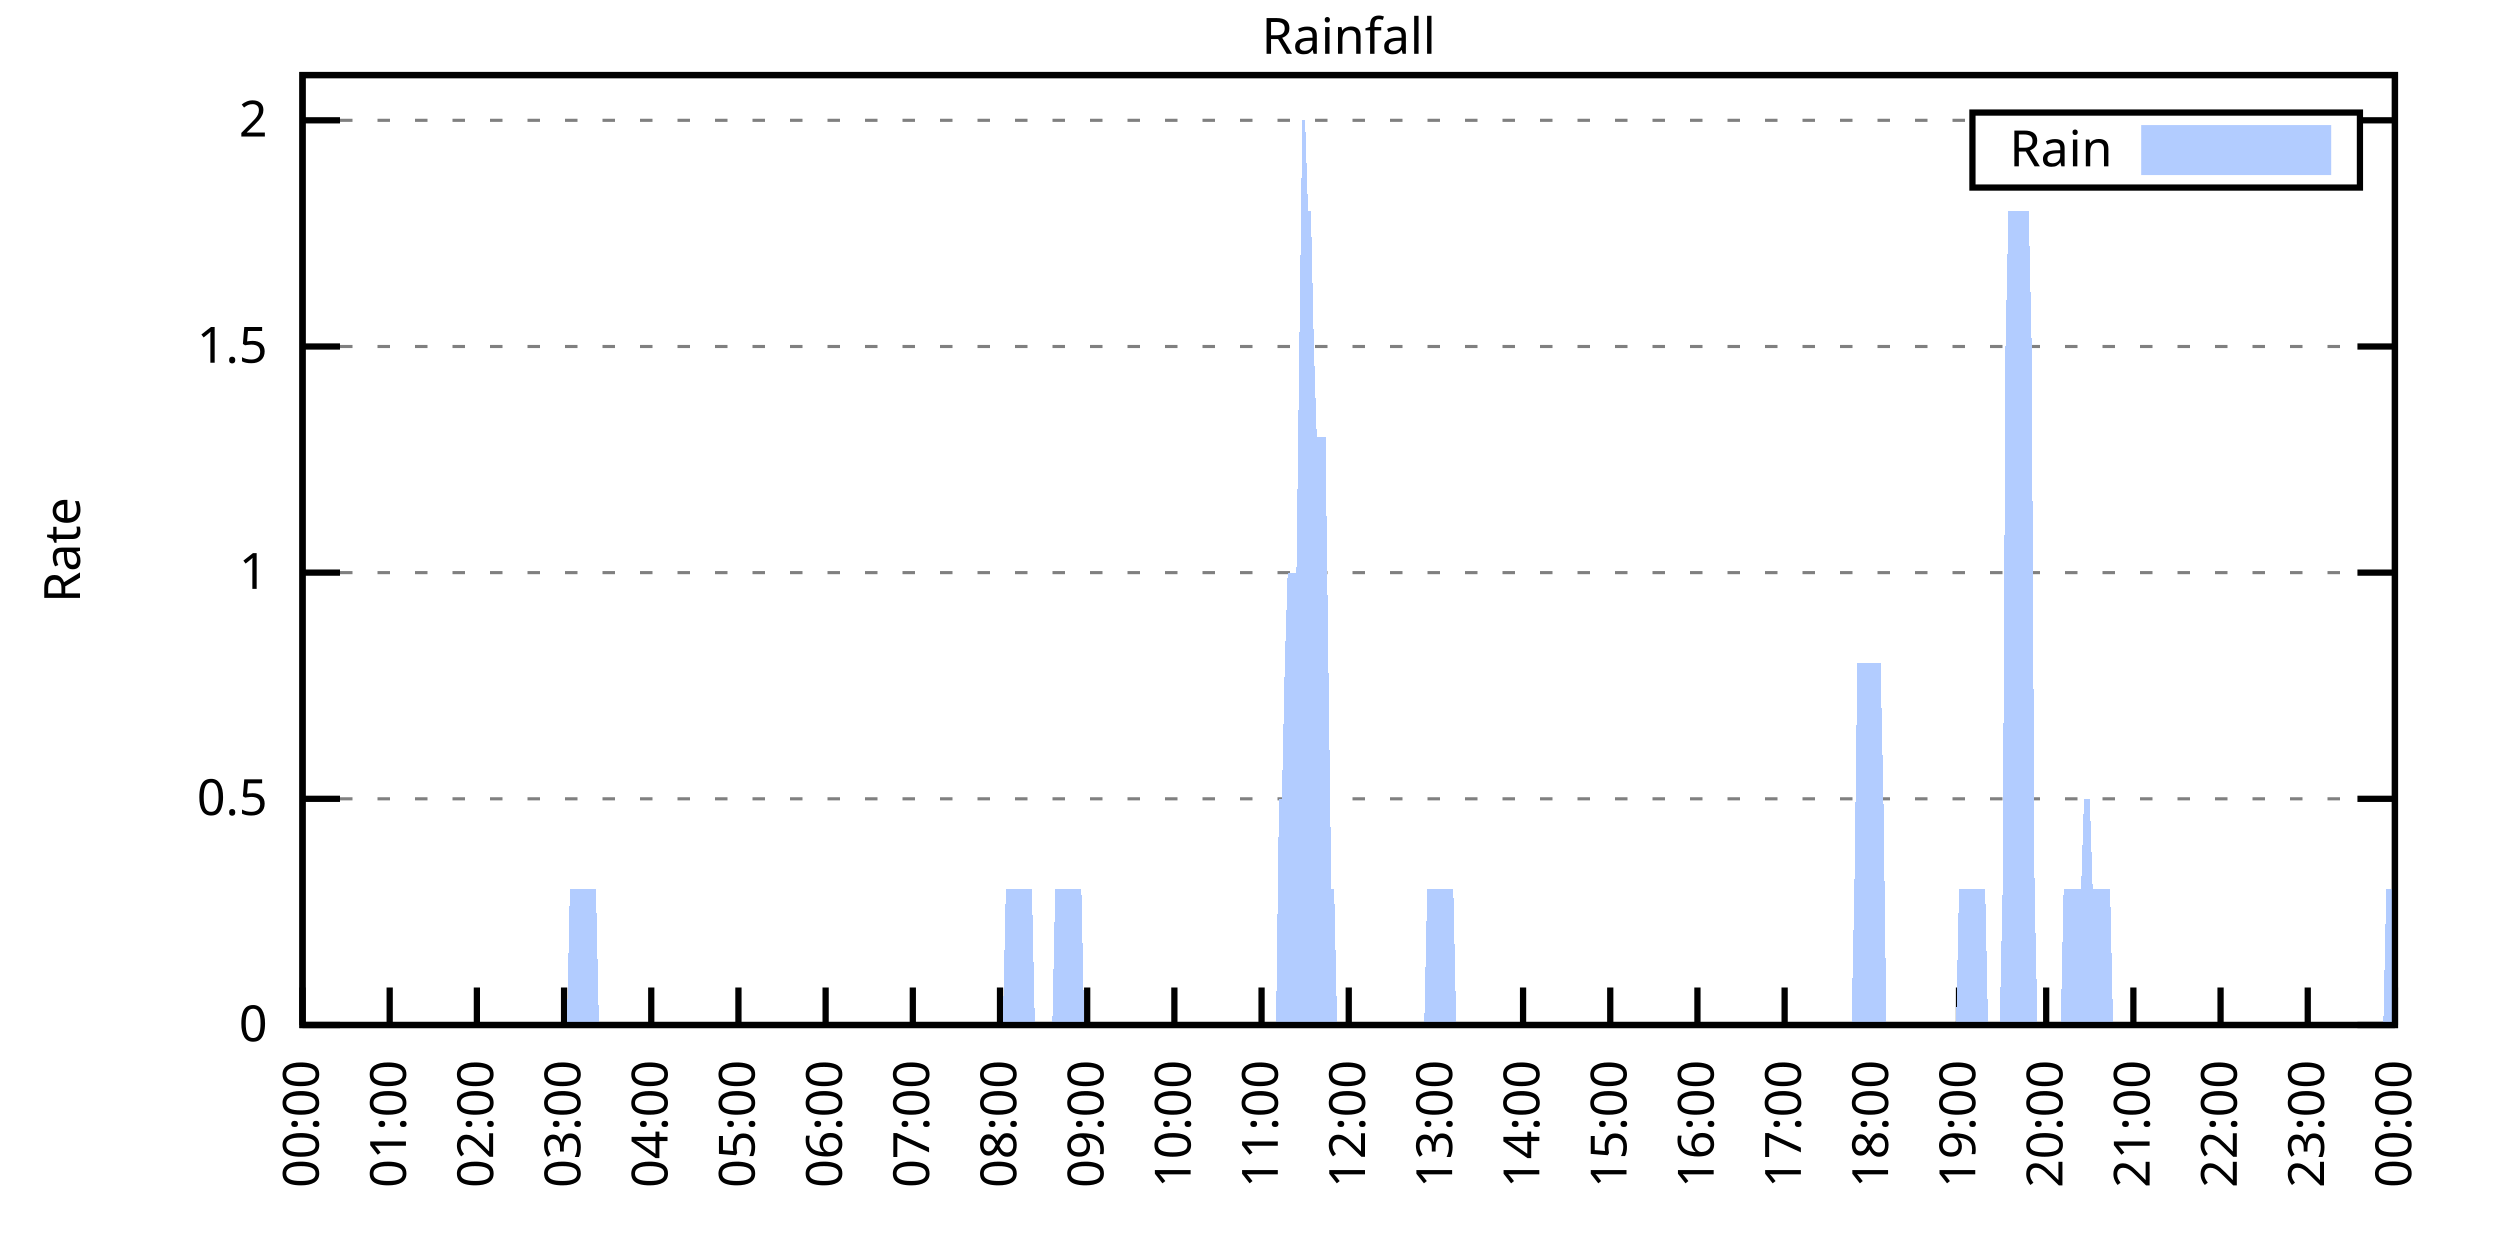
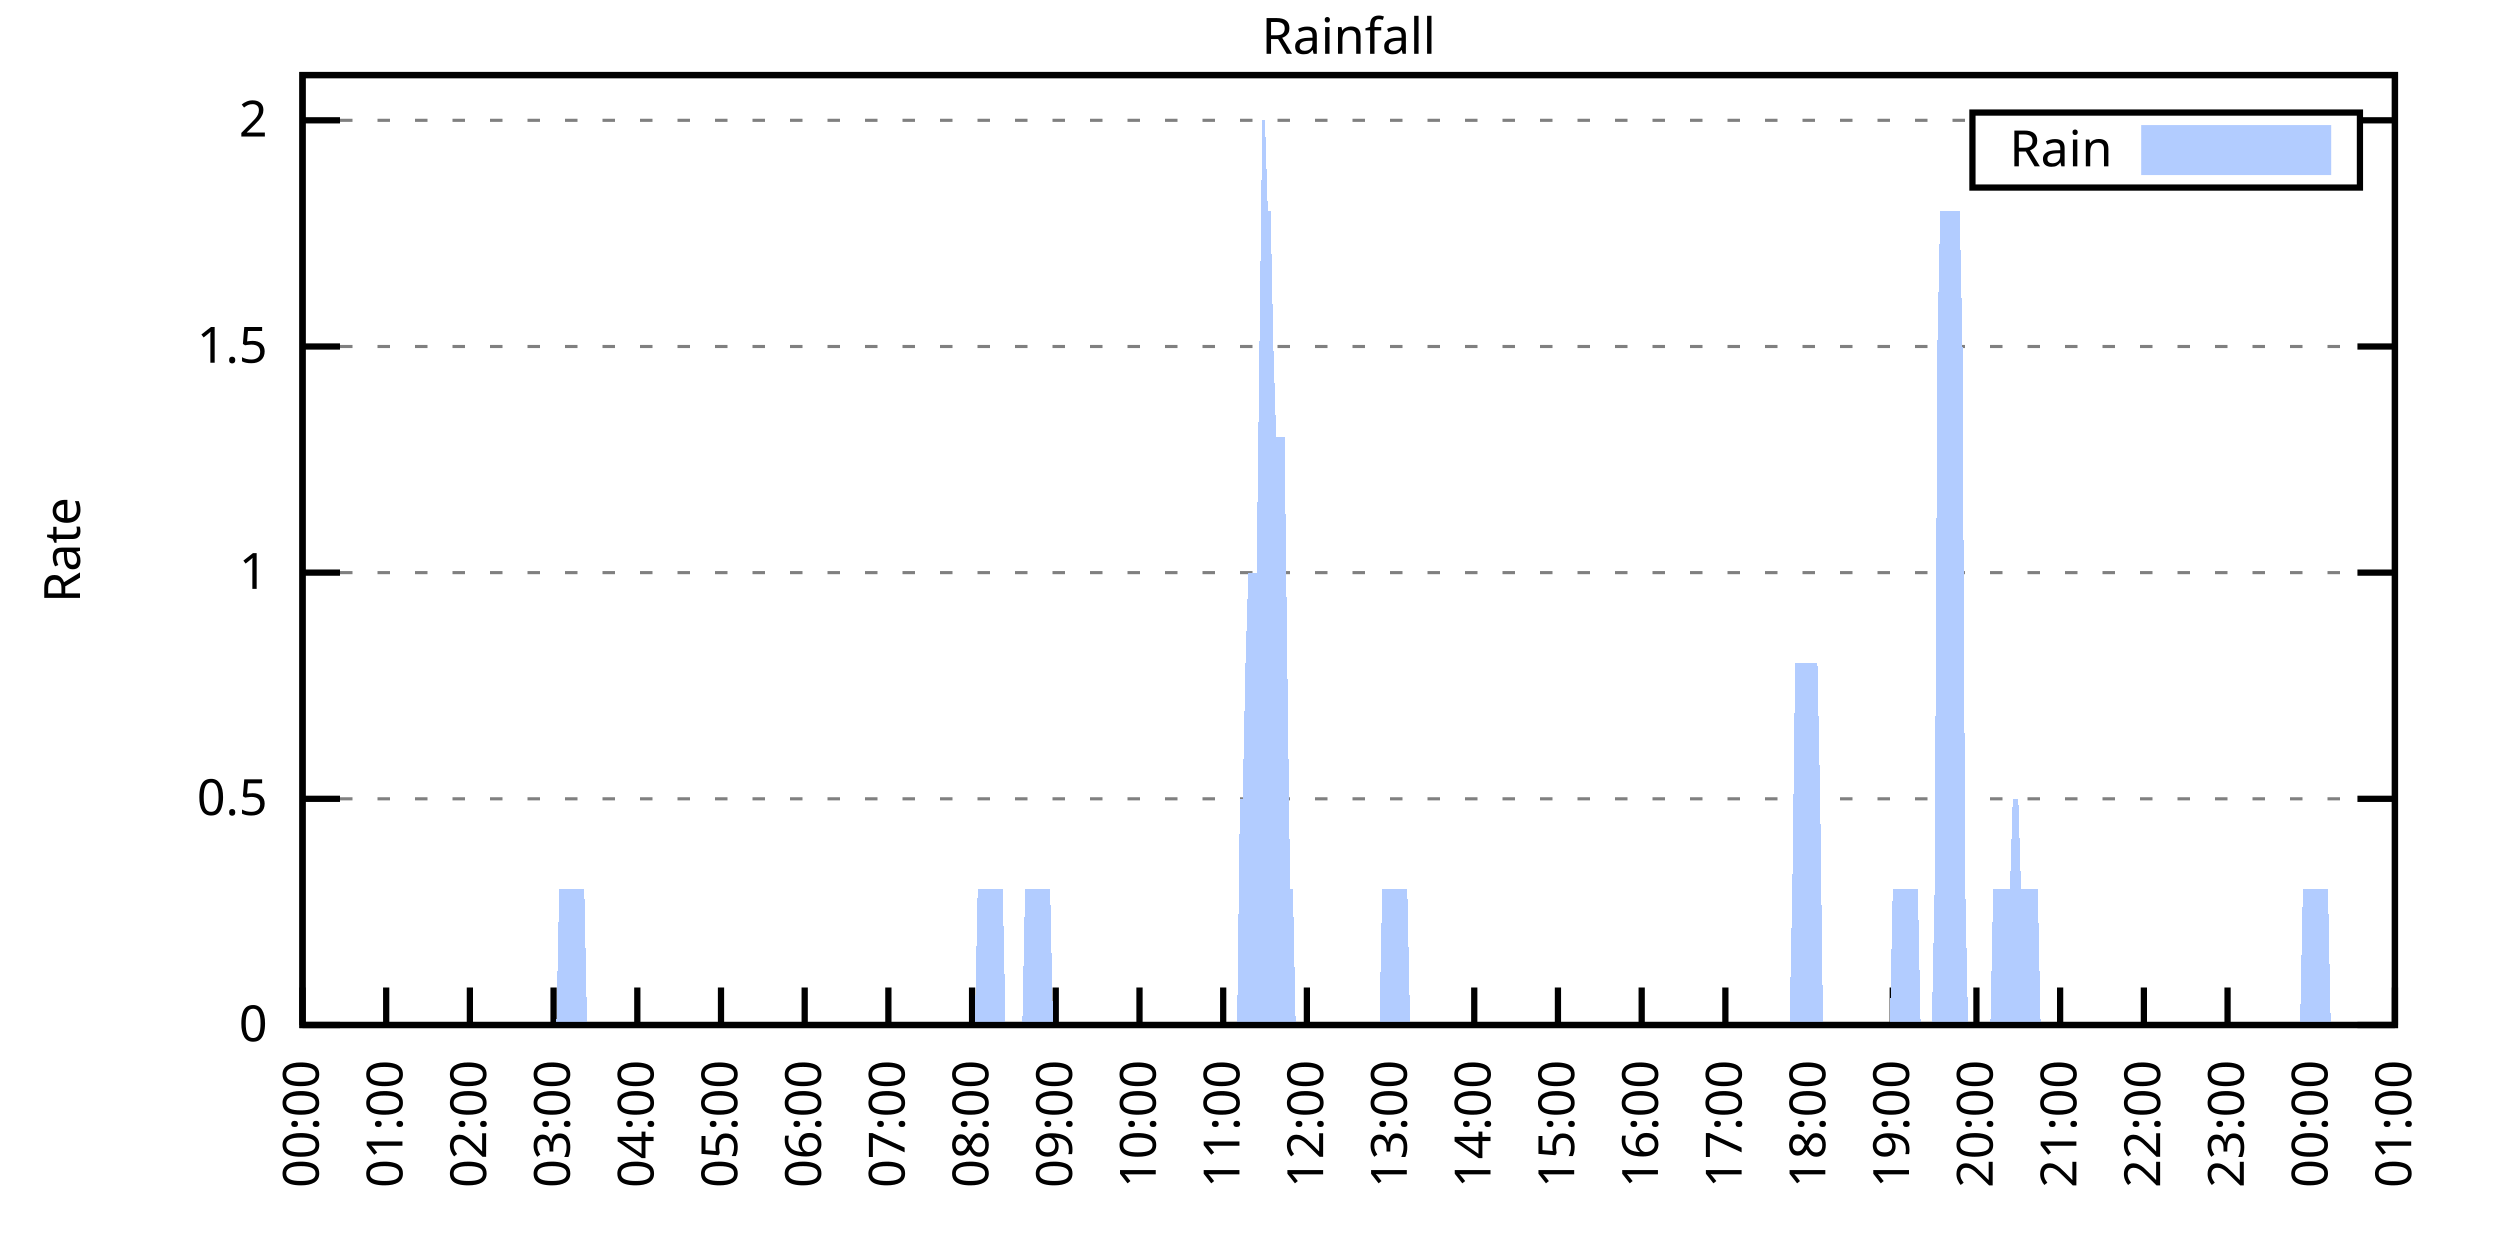
<svg xmlns="http://www.w3.org/2000/svg" xmlns:xlink="http://www.w3.org/1999/xlink" width="400" height="200" viewBox="0 0 400 200">
  <g id="gnuplot_canvas">
    <rect x="0" y="0" width="400" height="200" fill="none" />
    <defs>
      <circle id="gpDot" r="0.5" stroke-width="0.5" stroke="currentColor" />
      <path id="gpPt0" stroke-width="0.333" stroke="currentColor" d="M-1,0 h2 M0,-1 v2" />
      <path id="gpPt1" stroke-width="0.333" stroke="currentColor" d="M-1,-1 L1,1 M1,-1 L-1,1" />
      <path id="gpPt2" stroke-width="0.333" stroke="currentColor" d="M-1,0 L1,0 M0,-1 L0,1 M-1,-1 L1,1 M-1,1 L1,-1" />
      <rect id="gpPt3" stroke-width="0.333" stroke="currentColor" x="-1" y="-1" width="2" height="2" />
      <rect id="gpPt4" stroke-width="0.333" stroke="currentColor" fill="currentColor" x="-1" y="-1" width="2" height="2" />
      <circle id="gpPt5" stroke-width="0.333" stroke="currentColor" cx="0" cy="0" r="1" />
      <use xlink:href="#gpPt5" id="gpPt6" fill="currentColor" stroke="none" />
      <path id="gpPt7" stroke-width="0.333" stroke="currentColor" d="M0,-1.33 L-1.33,0.67 L1.33,0.67 z" />
      <use xlink:href="#gpPt7" id="gpPt8" fill="currentColor" stroke="none" />
      <use xlink:href="#gpPt7" id="gpPt9" stroke="currentColor" transform="rotate(180)" />
      <use xlink:href="#gpPt9" id="gpPt10" fill="currentColor" stroke="none" />
      <use xlink:href="#gpPt3" id="gpPt11" stroke="currentColor" transform="rotate(45)" />
      <use xlink:href="#gpPt11" id="gpPt12" fill="currentColor" stroke="none" />
      <path id="gpPt13" stroke-width="0.333" stroke="currentColor" d="M0,1.330 L1.265,0.411 L0.782,-1.067 L-0.782,-1.076 L-1.265,0.411 z" />
      <use xlink:href="#gpPt13" id="gpPt14" fill="currentColor" stroke="none" />
      <filter id="textbox" filterUnits="objectBoundingBox" x="0" y="0" height="1" width="1">
        <feFlood flood-color="white" flood-opacity="1" result="bgnd" />
        <feComposite in="SourceGraphic" in2="bgnd" operator="atop" />
      </filter>
      <filter id="greybox" filterUnits="objectBoundingBox" x="0" y="0" height="1" width="1">
        <feFlood flood-color="lightgrey" flood-opacity="1" result="grey" />
        <feComposite in="SourceGraphic" in2="grey" operator="atop" />
      </filter>
    </defs>
    <g fill="none" color="white" stroke="currentColor" stroke-width="1.00" stroke-linecap="butt" stroke-linejoin="miter">
</g>
    <g fill="none" color="black" stroke="currentColor" stroke-width="1.00" stroke-linecap="butt" stroke-linejoin="miter">
      <g stroke="none" shape-rendering="crispEdges">
        <polygon fill="rgb(255, 255, 255)" points="48.40,164.00 383.18,164.00 383.18,12.02 48.40,12.02 " />
      </g>
    </g>
    <g fill="none" color="black" stroke="currentColor" stroke-width="1.00" stroke-linecap="butt" stroke-linejoin="miter">
</g>
    <g fill="none" color="black" stroke="black" stroke-width="0.50" stroke-linecap="butt" stroke-linejoin="miter">
</g>
    <g fill="none" color="gray" stroke="currentColor" stroke-width="0.50" stroke-linecap="butt" stroke-linejoin="miter">
      <path stroke="gray" stroke-dasharray="2,4" class="gridline" d="M48.40,164.00 L383.19,164.00  " />
    </g>
    <g fill="none" color="gray" stroke="gray" stroke-width="1.00" stroke-linecap="butt" stroke-linejoin="miter">
</g>
    <g fill="none" color="black" stroke="currentColor" stroke-width="1.00" stroke-linecap="butt" stroke-linejoin="miter">
      <path stroke="black" d="M48.40,164.00 L54.40,164.00 M383.19,164.00 L377.19,164.00  " />
      <g transform="translate(42.80,166.60)" stroke="none" fill="black" font-family="Sans" font-size="8.00" text-anchor="end">
        <text>
          <tspan font-family="Sans"> 0</tspan>
        </text>
      </g>
    </g>
    <g fill="none" color="black" stroke="currentColor" stroke-width="1.00" stroke-linecap="butt" stroke-linejoin="miter">
</g>
    <g fill="none" color="black" stroke="black" stroke-width="0.50" stroke-linecap="butt" stroke-linejoin="miter">
</g>
    <g fill="none" color="gray" stroke="currentColor" stroke-width="0.50" stroke-linecap="butt" stroke-linejoin="miter">
      <path stroke="gray" stroke-dasharray="2,4" class="gridline" d="M48.40,127.81 L383.19,127.81  " />
    </g>
    <g fill="none" color="gray" stroke="gray" stroke-width="1.00" stroke-linecap="butt" stroke-linejoin="miter">
</g>
    <g fill="none" color="black" stroke="currentColor" stroke-width="1.00" stroke-linecap="butt" stroke-linejoin="miter">
      <path stroke="black" d="M48.40,127.81 L54.40,127.81 M383.19,127.81 L377.19,127.81  " />
      <g transform="translate(42.80,130.41)" stroke="none" fill="black" font-family="Sans" font-size="8.00" text-anchor="end">
        <text>
          <tspan font-family="Sans"> 0.5</tspan>
        </text>
      </g>
    </g>
    <g fill="none" color="black" stroke="currentColor" stroke-width="1.00" stroke-linecap="butt" stroke-linejoin="miter">
</g>
    <g fill="none" color="black" stroke="black" stroke-width="0.50" stroke-linecap="butt" stroke-linejoin="miter">
</g>
    <g fill="none" color="gray" stroke="currentColor" stroke-width="0.50" stroke-linecap="butt" stroke-linejoin="miter">
      <path stroke="gray" stroke-dasharray="2,4" class="gridline" d="M48.40,91.62 L383.19,91.62  " />
    </g>
    <g fill="none" color="gray" stroke="gray" stroke-width="1.00" stroke-linecap="butt" stroke-linejoin="miter">
</g>
    <g fill="none" color="black" stroke="currentColor" stroke-width="1.00" stroke-linecap="butt" stroke-linejoin="miter">
      <path stroke="black" d="M48.40,91.62 L54.40,91.62 M383.19,91.62 L377.19,91.62  " />
      <g transform="translate(42.80,94.22)" stroke="none" fill="black" font-family="Sans" font-size="8.00" text-anchor="end">
        <text>
          <tspan font-family="Sans"> 1</tspan>
        </text>
      </g>
    </g>
    <g fill="none" color="black" stroke="currentColor" stroke-width="1.00" stroke-linecap="butt" stroke-linejoin="miter">
</g>
    <g fill="none" color="black" stroke="black" stroke-width="0.50" stroke-linecap="butt" stroke-linejoin="miter">
</g>
    <g fill="none" color="gray" stroke="currentColor" stroke-width="0.50" stroke-linecap="butt" stroke-linejoin="miter">
      <path stroke="gray" stroke-dasharray="2,4" class="gridline" d="M48.40,55.44 L383.19,55.44  " />
    </g>
    <g fill="none" color="gray" stroke="gray" stroke-width="1.00" stroke-linecap="butt" stroke-linejoin="miter">
</g>
    <g fill="none" color="black" stroke="currentColor" stroke-width="1.00" stroke-linecap="butt" stroke-linejoin="miter">
      <path stroke="black" d="M48.40,55.44 L54.40,55.44 M383.19,55.44 L377.19,55.44  " />
      <g transform="translate(42.80,58.04)" stroke="none" fill="black" font-family="Sans" font-size="8.00" text-anchor="end">
        <text>
          <tspan font-family="Sans"> 1.5</tspan>
        </text>
      </g>
    </g>
    <g fill="none" color="black" stroke="currentColor" stroke-width="1.00" stroke-linecap="butt" stroke-linejoin="miter">
</g>
    <g fill="none" color="black" stroke="black" stroke-width="0.50" stroke-linecap="butt" stroke-linejoin="miter">
</g>
    <g fill="none" color="gray" stroke="currentColor" stroke-width="0.50" stroke-linecap="butt" stroke-linejoin="miter">
      <path stroke="gray" stroke-dasharray="2,4" class="gridline" d="M48.40,19.25 L315.59,19.25 M377.59,19.25 L383.19,19.25  " />
    </g>
    <g fill="none" color="gray" stroke="gray" stroke-width="1.00" stroke-linecap="butt" stroke-linejoin="miter">
</g>
    <g fill="none" color="black" stroke="currentColor" stroke-width="1.00" stroke-linecap="butt" stroke-linejoin="miter">
      <path stroke="black" d="M48.40,19.25 L54.40,19.25 M383.19,19.25 L377.19,19.25  " />
      <g transform="translate(42.80,21.85)" stroke="none" fill="black" font-family="Sans" font-size="8.00" text-anchor="end">
        <text>
          <tspan font-family="Sans"> 2</tspan>
        </text>
      </g>
    </g>
    <g fill="none" color="black" stroke="currentColor" stroke-width="1.00" stroke-linecap="butt" stroke-linejoin="miter">
      <path stroke="black" d="M48.40,164.00 L48.40,158.00  " />
      <g transform="translate(51.00,169.60) rotate(270.00)" stroke="none" fill="black" font-family="Sans" font-size="8.00" text-anchor="end">
        <text>
          <tspan font-family="Sans">00:00</tspan>
        </text>
      </g>
    </g>
    <g fill="none" color="black" stroke="currentColor" stroke-width="1.00" stroke-linecap="butt" stroke-linejoin="miter">
-       <path stroke="black" d="M62.35,164.00 L62.35,158.00  " />
-       <g transform="translate(64.95,169.60) rotate(270.00)" stroke="none" fill="black" font-family="Sans" font-size="8.00" text-anchor="end">
+       <path stroke="black" d="M61.79,164.00 L61.79,158.00  " />
+       <g transform="translate(64.39,169.60) rotate(270.00)" stroke="none" fill="black" font-family="Sans" font-size="8.00" text-anchor="end">
        <text>
          <tspan font-family="Sans">01:00</tspan>
        </text>
      </g>
    </g>
    <g fill="none" color="black" stroke="currentColor" stroke-width="1.00" stroke-linecap="butt" stroke-linejoin="miter">
-       <path stroke="black" d="M76.30,164.00 L76.30,158.00  " />
-       <g transform="translate(78.90,169.60) rotate(270.00)" stroke="none" fill="black" font-family="Sans" font-size="8.00" text-anchor="end">
+       <path stroke="black" d="M75.18,164.00 L75.18,158.00  " />
+       <g transform="translate(77.78,169.60) rotate(270.00)" stroke="none" fill="black" font-family="Sans" font-size="8.00" text-anchor="end">
        <text>
          <tspan font-family="Sans">02:00</tspan>
        </text>
      </g>
    </g>
    <g fill="none" color="black" stroke="currentColor" stroke-width="1.00" stroke-linecap="butt" stroke-linejoin="miter">
-       <path stroke="black" d="M90.25,164.00 L90.25,158.00  " />
-       <g transform="translate(92.85,169.60) rotate(270.00)" stroke="none" fill="black" font-family="Sans" font-size="8.00" text-anchor="end">
+       <path stroke="black" d="M88.57,164.00 L88.57,158.00  " />
+       <g transform="translate(91.17,169.60) rotate(270.00)" stroke="none" fill="black" font-family="Sans" font-size="8.00" text-anchor="end">
        <text>
          <tspan font-family="Sans">03:00</tspan>
        </text>
      </g>
    </g>
    <g fill="none" color="black" stroke="currentColor" stroke-width="1.00" stroke-linecap="butt" stroke-linejoin="miter">
-       <path stroke="black" d="M104.20,164.00 L104.20,158.00  " />
-       <g transform="translate(106.80,169.60) rotate(270.00)" stroke="none" fill="black" font-family="Sans" font-size="8.00" text-anchor="end">
+       <path stroke="black" d="M101.97,164.00 L101.97,158.00  " />
+       <g transform="translate(104.57,169.60) rotate(270.00)" stroke="none" fill="black" font-family="Sans" font-size="8.00" text-anchor="end">
        <text>
          <tspan font-family="Sans">04:00</tspan>
        </text>
      </g>
    </g>
    <g fill="none" color="black" stroke="currentColor" stroke-width="1.00" stroke-linecap="butt" stroke-linejoin="miter">
-       <path stroke="black" d="M118.15,164.00 L118.15,158.00  " />
-       <g transform="translate(120.75,169.60) rotate(270.00)" stroke="none" fill="black" font-family="Sans" font-size="8.00" text-anchor="end">
+       <path stroke="black" d="M115.36,164.00 L115.36,158.00  " />
+       <g transform="translate(117.96,169.60) rotate(270.00)" stroke="none" fill="black" font-family="Sans" font-size="8.00" text-anchor="end">
        <text>
          <tspan font-family="Sans">05:00</tspan>
        </text>
      </g>
    </g>
    <g fill="none" color="black" stroke="currentColor" stroke-width="1.00" stroke-linecap="butt" stroke-linejoin="miter">
-       <path stroke="black" d="M132.10,164.00 L132.10,158.00  " />
-       <g transform="translate(134.70,169.60) rotate(270.00)" stroke="none" fill="black" font-family="Sans" font-size="8.00" text-anchor="end">
+       <path stroke="black" d="M128.75,164.00 L128.75,158.00  " />
+       <g transform="translate(131.35,169.60) rotate(270.00)" stroke="none" fill="black" font-family="Sans" font-size="8.00" text-anchor="end">
        <text>
          <tspan font-family="Sans">06:00</tspan>
        </text>
      </g>
    </g>
    <g fill="none" color="black" stroke="currentColor" stroke-width="1.00" stroke-linecap="butt" stroke-linejoin="miter">
-       <path stroke="black" d="M146.05,164.00 L146.05,158.00  " />
-       <g transform="translate(148.65,169.60) rotate(270.00)" stroke="none" fill="black" font-family="Sans" font-size="8.00" text-anchor="end">
+       <path stroke="black" d="M142.14,164.00 L142.14,158.00  " />
+       <g transform="translate(144.74,169.60) rotate(270.00)" stroke="none" fill="black" font-family="Sans" font-size="8.00" text-anchor="end">
        <text>
          <tspan font-family="Sans">07:00</tspan>
        </text>
      </g>
    </g>
    <g fill="none" color="black" stroke="currentColor" stroke-width="1.00" stroke-linecap="butt" stroke-linejoin="miter">
-       <path stroke="black" d="M160.00,164.00 L160.00,158.00  " />
-       <g transform="translate(162.60,169.60) rotate(270.00)" stroke="none" fill="black" font-family="Sans" font-size="8.00" text-anchor="end">
+       <path stroke="black" d="M155.53,164.00 L155.53,158.00  " />
+       <g transform="translate(158.13,169.60) rotate(270.00)" stroke="none" fill="black" font-family="Sans" font-size="8.00" text-anchor="end">
        <text>
          <tspan font-family="Sans">08:00</tspan>
        </text>
      </g>
    </g>
    <g fill="none" color="black" stroke="currentColor" stroke-width="1.00" stroke-linecap="butt" stroke-linejoin="miter">
-       <path stroke="black" d="M173.95,164.00 L173.95,158.00  " />
-       <g transform="translate(176.55,169.60) rotate(270.00)" stroke="none" fill="black" font-family="Sans" font-size="8.00" text-anchor="end">
+       <path stroke="black" d="M168.92,164.00 L168.92,158.00  " />
+       <g transform="translate(171.52,169.60) rotate(270.00)" stroke="none" fill="black" font-family="Sans" font-size="8.00" text-anchor="end">
        <text>
          <tspan font-family="Sans">09:00</tspan>
        </text>
      </g>
    </g>
    <g fill="none" color="black" stroke="currentColor" stroke-width="1.00" stroke-linecap="butt" stroke-linejoin="miter">
-       <path stroke="black" d="M187.90,164.00 L187.90,158.00  " />
-       <g transform="translate(190.50,169.60) rotate(270.00)" stroke="none" fill="black" font-family="Sans" font-size="8.00" text-anchor="end">
+       <path stroke="black" d="M182.32,164.00 L182.32,158.00  " />
+       <g transform="translate(184.92,169.60) rotate(270.00)" stroke="none" fill="black" font-family="Sans" font-size="8.00" text-anchor="end">
        <text>
          <tspan font-family="Sans">10:00</tspan>
        </text>
      </g>
    </g>
    <g fill="none" color="black" stroke="currentColor" stroke-width="1.00" stroke-linecap="butt" stroke-linejoin="miter">
-       <path stroke="black" d="M201.85,164.00 L201.85,158.00  " />
-       <g transform="translate(204.45,169.60) rotate(270.00)" stroke="none" fill="black" font-family="Sans" font-size="8.00" text-anchor="end">
+       <path stroke="black" d="M195.71,164.00 L195.71,158.00  " />
+       <g transform="translate(198.31,169.60) rotate(270.00)" stroke="none" fill="black" font-family="Sans" font-size="8.00" text-anchor="end">
        <text>
          <tspan font-family="Sans">11:00</tspan>
        </text>
      </g>
    </g>
    <g fill="none" color="black" stroke="currentColor" stroke-width="1.00" stroke-linecap="butt" stroke-linejoin="miter">
-       <path stroke="black" d="M215.80,164.00 L215.80,158.00  " />
-       <g transform="translate(218.40,169.60) rotate(270.00)" stroke="none" fill="black" font-family="Sans" font-size="8.00" text-anchor="end">
+       <path stroke="black" d="M209.10,164.00 L209.10,158.00  " />
+       <g transform="translate(211.70,169.60) rotate(270.00)" stroke="none" fill="black" font-family="Sans" font-size="8.00" text-anchor="end">
        <text>
          <tspan font-family="Sans">12:00</tspan>
        </text>
      </g>
    </g>
    <g fill="none" color="black" stroke="currentColor" stroke-width="1.00" stroke-linecap="butt" stroke-linejoin="miter">
-       <path stroke="black" d="M229.74,164.00 L229.74,158.00  " />
-       <g transform="translate(232.34,169.60) rotate(270.00)" stroke="none" fill="black" font-family="Sans" font-size="8.00" text-anchor="end">
+       <path stroke="black" d="M222.49,164.00 L222.49,158.00  " />
+       <g transform="translate(225.09,169.60) rotate(270.00)" stroke="none" fill="black" font-family="Sans" font-size="8.00" text-anchor="end">
        <text>
          <tspan font-family="Sans">13:00</tspan>
        </text>
      </g>
    </g>
    <g fill="none" color="black" stroke="currentColor" stroke-width="1.00" stroke-linecap="butt" stroke-linejoin="miter">
-       <path stroke="black" d="M243.69,164.00 L243.69,158.00  " />
-       <g transform="translate(246.29,169.60) rotate(270.00)" stroke="none" fill="black" font-family="Sans" font-size="8.00" text-anchor="end">
+       <path stroke="black" d="M235.88,164.00 L235.88,158.00  " />
+       <g transform="translate(238.48,169.60) rotate(270.00)" stroke="none" fill="black" font-family="Sans" font-size="8.00" text-anchor="end">
        <text>
          <tspan font-family="Sans">14:00</tspan>
        </text>
      </g>
    </g>
    <g fill="none" color="black" stroke="currentColor" stroke-width="1.00" stroke-linecap="butt" stroke-linejoin="miter">
-       <path stroke="black" d="M257.64,164.00 L257.64,158.00  " />
-       <g transform="translate(260.24,169.60) rotate(270.00)" stroke="none" fill="black" font-family="Sans" font-size="8.00" text-anchor="end">
+       <path stroke="black" d="M249.27,164.00 L249.27,158.00  " />
+       <g transform="translate(251.87,169.60) rotate(270.00)" stroke="none" fill="black" font-family="Sans" font-size="8.00" text-anchor="end">
        <text>
          <tspan font-family="Sans">15:00</tspan>
        </text>
      </g>
    </g>
    <g fill="none" color="black" stroke="currentColor" stroke-width="1.00" stroke-linecap="butt" stroke-linejoin="miter">
-       <path stroke="black" d="M271.59,164.00 L271.59,158.00  " />
-       <g transform="translate(274.19,169.60) rotate(270.00)" stroke="none" fill="black" font-family="Sans" font-size="8.00" text-anchor="end">
+       <path stroke="black" d="M262.67,164.00 L262.67,158.00  " />
+       <g transform="translate(265.27,169.60) rotate(270.00)" stroke="none" fill="black" font-family="Sans" font-size="8.00" text-anchor="end">
        <text>
          <tspan font-family="Sans">16:00</tspan>
        </text>
      </g>
    </g>
    <g fill="none" color="black" stroke="currentColor" stroke-width="1.00" stroke-linecap="butt" stroke-linejoin="miter">
-       <path stroke="black" d="M285.54,164.00 L285.54,158.00  " />
-       <g transform="translate(288.14,169.60) rotate(270.00)" stroke="none" fill="black" font-family="Sans" font-size="8.00" text-anchor="end">
+       <path stroke="black" d="M276.06,164.00 L276.06,158.00  " />
+       <g transform="translate(278.66,169.60) rotate(270.00)" stroke="none" fill="black" font-family="Sans" font-size="8.00" text-anchor="end">
        <text>
          <tspan font-family="Sans">17:00</tspan>
        </text>
      </g>
    </g>
    <g fill="none" color="black" stroke="currentColor" stroke-width="1.00" stroke-linecap="butt" stroke-linejoin="miter">
-       <path stroke="black" d="M299.49,164.00 L299.49,158.00  " />
-       <g transform="translate(302.09,169.60) rotate(270.00)" stroke="none" fill="black" font-family="Sans" font-size="8.00" text-anchor="end">
+       <path stroke="black" d="M289.45,164.00 L289.45,158.00  " />
+       <g transform="translate(292.05,169.60) rotate(270.00)" stroke="none" fill="black" font-family="Sans" font-size="8.00" text-anchor="end">
        <text>
          <tspan font-family="Sans">18:00</tspan>
        </text>
      </g>
    </g>
    <g fill="none" color="black" stroke="currentColor" stroke-width="1.00" stroke-linecap="butt" stroke-linejoin="miter">
-       <path stroke="black" d="M313.44,164.00 L313.44,158.00  " />
-       <g transform="translate(316.04,169.60) rotate(270.00)" stroke="none" fill="black" font-family="Sans" font-size="8.00" text-anchor="end">
+       <path stroke="black" d="M302.84,164.00 L302.84,158.00  " />
+       <g transform="translate(305.44,169.60) rotate(270.00)" stroke="none" fill="black" font-family="Sans" font-size="8.00" text-anchor="end">
        <text>
          <tspan font-family="Sans">19:00</tspan>
        </text>
      </g>
    </g>
    <g fill="none" color="black" stroke="currentColor" stroke-width="1.00" stroke-linecap="butt" stroke-linejoin="miter">
-       <path stroke="black" d="M327.39,164.00 L327.39,158.00  " />
-       <g transform="translate(329.99,169.60) rotate(270.00)" stroke="none" fill="black" font-family="Sans" font-size="8.00" text-anchor="end">
+       <path stroke="black" d="M316.23,164.00 L316.23,158.00  " />
+       <g transform="translate(318.83,169.60) rotate(270.00)" stroke="none" fill="black" font-family="Sans" font-size="8.00" text-anchor="end">
        <text>
          <tspan font-family="Sans">20:00</tspan>
        </text>
      </g>
    </g>
    <g fill="none" color="black" stroke="currentColor" stroke-width="1.00" stroke-linecap="butt" stroke-linejoin="miter">
-       <path stroke="black" d="M341.34,164.00 L341.34,158.00  " />
-       <g transform="translate(343.94,169.60) rotate(270.00)" stroke="none" fill="black" font-family="Sans" font-size="8.00" text-anchor="end">
+       <path stroke="black" d="M329.62,164.00 L329.62,158.00  " />
+       <g transform="translate(332.22,169.60) rotate(270.00)" stroke="none" fill="black" font-family="Sans" font-size="8.00" text-anchor="end">
        <text>
          <tspan font-family="Sans">21:00</tspan>
        </text>
      </g>
    </g>
    <g fill="none" color="black" stroke="currentColor" stroke-width="1.00" stroke-linecap="butt" stroke-linejoin="miter">
-       <path stroke="black" d="M355.29,164.00 L355.29,158.00  " />
-       <g transform="translate(357.89,169.60) rotate(270.00)" stroke="none" fill="black" font-family="Sans" font-size="8.00" text-anchor="end">
+       <path stroke="black" d="M343.02,164.00 L343.02,158.00  " />
+       <g transform="translate(345.62,169.60) rotate(270.00)" stroke="none" fill="black" font-family="Sans" font-size="8.00" text-anchor="end">
        <text>
          <tspan font-family="Sans">22:00</tspan>
        </text>
      </g>
    </g>
    <g fill="none" color="black" stroke="currentColor" stroke-width="1.00" stroke-linecap="butt" stroke-linejoin="miter">
-       <path stroke="black" d="M369.24,164.00 L369.24,158.00  " />
-       <g transform="translate(371.84,169.60) rotate(270.00)" stroke="none" fill="black" font-family="Sans" font-size="8.00" text-anchor="end">
+       <path stroke="black" d="M356.41,164.00 L356.41,158.00  " />
+       <g transform="translate(359.01,169.60) rotate(270.00)" stroke="none" fill="black" font-family="Sans" font-size="8.00" text-anchor="end">
        <text>
          <tspan font-family="Sans">23:00</tspan>
+         </text>
+       </g>
+     </g>
+     <g fill="none" color="black" stroke="currentColor" stroke-width="1.00" stroke-linecap="butt" stroke-linejoin="miter">
+       <path stroke="black" d="M369.80,164.00 L369.80,158.00  " />
+       <g transform="translate(372.40,169.60) rotate(270.00)" stroke="none" fill="black" font-family="Sans" font-size="8.00" text-anchor="end">
+         <text>
+           <tspan font-family="Sans">00:00</tspan>
        </text>
      </g>
    </g>
    <g fill="none" color="black" stroke="currentColor" stroke-width="1.00" stroke-linecap="butt" stroke-linejoin="miter">
      <path stroke="black" d="M383.19,164.00 L383.19,158.00  " />
      <g transform="translate(385.79,169.60) rotate(270.00)" stroke="none" fill="black" font-family="Sans" font-size="8.00" text-anchor="end">
        <text>
-           <tspan font-family="Sans">00:00</tspan>
+           <tspan font-family="Sans">01:00</tspan>
        </text>
      </g>
    </g>
    <g fill="none" color="black" stroke="currentColor" stroke-width="1.00" stroke-linecap="butt" stroke-linejoin="miter">
</g>
    <g fill="none" color="black" stroke="currentColor" stroke-width="1.00" stroke-linecap="butt" stroke-linejoin="miter">
      <path stroke="black" d="M48.40,12.01 L48.40,164.00 L383.19,164.00 L383.19,12.01 L48.40,12.01 Z  " />
    </g>
    <g fill="none" color="black" stroke="currentColor" stroke-width="1.00" stroke-linecap="butt" stroke-linejoin="miter">
</g>
    <g fill="none" color="black" stroke="currentColor" stroke-width="1.00" stroke-linecap="butt" stroke-linejoin="miter">
      <path stroke="black" d="M315.59,30.01 L315.59,18.01 L377.59,18.01 L377.59,30.01 L315.59,30.01 Z  " />
    </g>
    <g id="Rainfall_plot_1">
      <g fill="none" color="white" stroke="black" stroke-width="2.00" stroke-linecap="butt" stroke-linejoin="miter">
</g>
      <g fill="none" color="black" stroke="currentColor" stroke-width="2.00" stroke-linecap="butt" stroke-linejoin="miter">
        <g transform="translate(337.99,26.61)" stroke="none" fill="black" font-family="Sans" font-size="8.00" text-anchor="end">
          <text>
            <tspan font-family="Sans">Rain</tspan>
          </text>
        </g>
      </g>
      <g fill="none" color="black" stroke="currentColor" stroke-width="2.00" stroke-linecap="butt" stroke-linejoin="miter">
        <g stroke="none" shape-rendering="crispEdges">
          <polygon fill="rgb(178, 204, 255)" points="343.59,27.01 371.99,27.01 371.99,21.01 343.59,21.01 " />
        </g>
        <path stroke="rgb(178, 204, 255)" d="M343.59,27.01 L371.99,27.01 L371.99,21.01 L343.59,21.01 L343.59,27.01 Z  " />
      </g>
      <g fill="none" color="black" stroke="currentColor" stroke-width="2.00" stroke-linecap="butt" stroke-linejoin="miter">
        <g stroke="none" shape-rendering="crispEdges">
-           <polygon fill="rgb(178, 204, 255)" points="48.86,164.00 49.33,164.00 49.79,164.00 50.26,164.00 50.72,164.00 51.19,164.00 51.65,164.00 52.12,164.00 52.58,164.00 53.05,164.00 53.51,164.00 53.98,164.00 54.44,164.00 54.91,164.00 55.37,164.00 55.84,164.00 56.30,164.00 56.77,164.00 57.23,164.00 57.70,164.00 58.16,164.00 58.63,164.00 59.09,164.00 59.56,164.00 60.02,164.00 60.49,164.00 60.95,164.00 61.42,164.00 61.88,164.00 62.35,164.00 62.81,164.00 63.28,164.00 63.74,164.00 64.21,164.00 64.67,164.00 65.14,164.00 65.60,164.00 66.07,164.00 66.53,164.00 67.00,164.00 67.46,164.00 67.93,164.00 68.39,164.00 68.86,164.00 69.32,164.00 69.79,164.00 70.25,164.00 70.72,164.00 71.18,164.00 71.65,164.00 72.11,164.00 72.58,164.00 73.04,164.00 73.51,164.00 73.97,164.00 74.44,164.00 74.90,164.00 75.37,164.00 75.83,164.00 76.30,164.00 76.76,164.00 77.23,164.00 77.69,164.00 78.16,164.00 78.62,164.00 79.09,164.00 79.55,164.00 80.02,164.00 80.48,164.00 80.95,164.00 81.41,164.00 81.88,164.00 82.34,164.00 82.81,164.00 83.27,164.00 83.74,164.00 84.20,164.00 84.67,164.00 85.13,164.00 85.60,164.00 86.06,164.00 86.53,164.00 86.99,164.00 87.46,164.00 87.92,164.00 88.39,164.00 88.85,164.00 89.32,164.00 89.78,164.00 90.25,164.00 90.71,164.00 91.18,142.29 91.64,142.29 92.11,142.29 92.57,142.29 93.04,142.29 93.50,142.29 93.97,142.29 94.43,142.29 94.90,142.29 95.36,142.29 95.83,164.00 96.29,164.00 96.76,164.00 97.22,164.00 97.69,164.00 98.15,164.00 98.62,164.00 99.08,164.00 99.55,164.00 100.01,164.00 100.48,164.00 100.94,164.00 101.41,164.00 101.87,164.00 102.34,164.00 102.80,164.00 103.27,164.00 103.73,164.00 104.20,164.00 104.66,164.00 105.13,164.00 105.59,164.00 106.06,164.00 106.52,164.00 106.99,164.00 107.45,164.00 107.92,164.00 108.38,164.00 108.85,164.00 109.31,164.00 109.78,164.00 110.24,164.00 110.71,164.00 111.17,164.00 111.64,164.00 112.10,164.00 112.57,164.00 113.03,164.00 113.50,164.00 113.96,164.00 114.43,164.00 114.89,164.00 115.36,164.00 115.82,164.00 116.29,164.00 116.75,164.00 117.22,164.00 117.68,164.00 118.15,164.00 118.61,164.00 119.08,164.00 119.54,164.00 120.01,164.00 120.47,164.00 120.94,164.00 121.40,164.00 121.87,164.00 122.33,164.00 122.80,164.00 123.26,164.00 123.73,164.00 124.19,164.00 124.66,164.00 125.12,164.00 125.59,164.00 126.05,164.00 126.52,164.00 126.98,164.00 127.45,164.00 127.91,164.00 128.38,164.00 128.84,164.00 129.31,164.00 129.77,164.00 130.24,164.00 130.70,164.00 131.17,164.00 131.63,164.00 132.10,164.00 132.56,164.00 133.03,164.00 133.49,164.00 133.96,164.00 134.42,164.00 134.89,164.00 135.35,164.00 135.82,164.00 136.28,164.00 136.75,164.00 137.21,164.00 137.68,164.00 138.14,164.00 138.61,164.00 139.07,164.00 139.54,164.00 140.00,164.00 140.47,164.00 140.93,164.00 141.40,164.00 141.86,164.00 142.33,164.00 142.79,164.00 143.26,164.00 143.72,164.00 144.19,164.00 144.65,164.00 145.12,164.00 145.58,164.00 146.05,164.00 146.51,164.00 146.98,164.00 147.44,164.00 147.91,164.00 148.37,164.00 148.84,164.00 149.30,164.00 149.77,164.00 150.23,164.00 150.70,164.00 151.16,164.00 151.63,164.00 152.09,164.00 152.56,164.00 153.02,164.00 153.49,164.00 153.95,164.00 154.42,164.00 154.88,164.00 155.35,164.00 155.81,164.00 156.28,164.00 156.74,164.00 157.21,164.00 157.67,164.00 158.14,164.00 158.60,164.00 159.07,164.00 159.53,164.00 160.00,164.00 160.46,164.00 160.93,142.29 161.39,142.29 161.86,142.29 162.32,142.29 162.79,142.29 163.25,142.29 163.72,142.29 164.18,142.29 164.65,142.29 165.11,142.29 165.58,164.00 166.04,164.00 166.51,164.00 166.97,164.00 167.44,164.00 167.90,164.00 168.37,164.00 168.83,142.29 169.30,142.29 169.76,142.29 170.23,142.29 170.69,142.29 171.16,142.29 171.62,142.29 172.09,142.29 172.55,142.29 173.02,142.29 173.48,164.00 173.95,164.00 174.41,164.00 174.88,164.00 175.34,164.00 175.81,164.00 176.27,164.00 176.74,164.00 177.20,164.00 177.67,164.00 178.13,164.00 178.60,164.00 179.06,164.00 179.53,164.00 179.99,164.00 180.46,164.00 180.92,164.00 181.39,164.00 181.85,164.00 182.32,164.00 182.78,164.00 183.25,164.00 183.71,164.00 184.18,164.00 184.64,164.00 185.11,164.00 185.57,164.00 186.04,164.00 186.50,164.00 186.97,164.00 187.43,164.00 187.90,164.00 188.36,164.00 188.83,164.00 189.29,164.00 189.76,164.00 190.22,164.00 190.69,164.00 191.15,164.00 191.62,164.00 192.08,164.00 192.55,164.00 193.01,164.00 193.48,164.00 193.94,164.00 194.41,164.00 194.87,164.00 195.34,164.00 195.80,164.00 196.27,164.00 196.73,164.00 197.20,164.00 197.66,164.00 198.13,164.00 198.59,164.00 199.06,164.00 199.52,164.00 199.99,164.00 200.45,164.00 200.92,164.00 201.38,164.00 201.85,164.00 202.31,164.00 202.78,164.00 203.24,164.00 203.71,164.00 204.17,164.00 204.64,127.81 205.10,127.81 205.57,106.10 206.03,91.62 206.50,91.62 206.96,91.62 207.43,91.62 207.89,55.44 208.36,19.25 208.82,19.25 209.29,33.72 209.75,33.72 210.22,55.44 210.68,69.91 211.15,69.91 211.61,69.91 212.08,69.91 212.54,106.10 213.01,142.29 213.47,142.29 213.94,164.00 214.40,164.00 214.87,164.00 215.33,164.00 215.80,164.00 216.26,164.00 216.72,164.00 217.19,164.00 217.65,164.00 218.12,164.00 218.58,164.00 219.05,164.00 219.51,164.00 219.98,164.00 220.44,164.00 220.91,164.00 221.37,164.00 221.84,164.00 222.30,164.00 222.77,164.00 223.23,164.00 223.70,164.00 224.16,164.00 224.63,164.00 225.09,164.00 225.56,164.00 226.02,164.00 226.49,164.00 226.95,164.00 227.42,164.00 227.88,164.00 228.35,142.29 228.81,142.29 229.28,142.29 229.74,142.29 230.21,142.29 230.67,142.29 231.14,142.29 231.60,142.29 232.07,142.29 232.53,142.29 233.00,164.00 233.46,164.00 233.93,164.00 234.39,164.00 234.86,164.00 235.32,164.00 235.79,164.00 236.25,164.00 236.72,164.00 237.18,164.00 237.65,164.00 238.11,164.00 238.58,164.00 239.04,164.00 239.51,164.00 239.97,164.00 240.44,164.00 240.90,164.00 241.37,164.00 241.83,164.00 242.30,164.00 242.76,164.00 243.23,164.00 243.69,164.00 244.16,164.00 244.62,164.00 245.09,164.00 245.55,164.00 246.02,164.00 246.48,164.00 246.95,164.00 247.41,164.00 247.88,164.00 248.34,164.00 248.81,164.00 249.27,164.00 249.74,164.00 250.20,164.00 250.67,164.00 251.13,164.00 251.60,164.00 252.06,164.00 252.53,164.00 252.99,164.00 253.46,164.00 253.92,164.00 254.39,164.00 254.85,164.00 255.32,164.00 255.78,164.00 256.25,164.00 256.71,164.00 257.18,164.00 257.64,164.00 258.11,164.00 258.57,164.00 259.04,164.00 259.50,164.00 259.97,164.00 260.43,164.00 260.90,164.00 261.36,164.00 261.83,164.00 262.29,164.00 262.76,164.00 263.22,164.00 263.69,164.00 264.15,164.00 264.62,164.00 265.08,164.00 265.55,164.00 266.01,164.00 266.48,164.00 266.94,164.00 267.41,164.00 267.87,164.00 268.34,164.00 268.80,164.00 269.27,164.00 269.73,164.00 270.20,164.00 270.66,164.00 271.13,164.00 271.59,164.00 272.06,164.00 272.52,164.00 272.99,164.00 273.45,164.00 273.92,164.00 274.38,164.00 274.85,164.00 275.31,164.00 275.78,164.00 276.24,164.00 276.71,164.00 277.17,164.00 277.64,164.00 278.10,164.00 278.57,164.00 279.03,164.00 279.50,164.00 279.96,164.00 280.43,164.00 280.89,164.00 281.36,164.00 281.82,164.00 282.29,164.00 282.75,164.00 283.22,164.00 283.68,164.00 284.15,164.00 284.61,164.00 285.08,164.00 285.54,164.00 286.01,164.00 286.47,164.00 286.94,164.00 287.40,164.00 287.87,164.00 288.33,164.00 288.80,164.00 289.26,164.00 289.73,164.00 290.19,164.00 290.66,164.00 291.12,164.00 291.59,164.00 292.05,164.00 292.52,164.00 292.98,164.00 293.45,164.00 293.91,164.00 294.38,164.00 294.84,164.00 295.31,164.00 295.77,164.00 296.24,164.00 296.70,142.29 297.17,106.10 297.63,106.10 298.10,106.10 298.56,106.10 299.03,106.10 299.49,106.10 299.96,106.10 300.42,106.10 300.89,106.10 301.35,127.81 301.82,164.00 302.28,164.00 302.75,164.00 303.21,164.00 303.68,164.00 304.14,164.00 304.61,164.00 305.07,164.00 305.54,164.00 306.00,164.00 306.47,164.00 306.93,164.00 307.40,164.00 307.86,164.00 308.33,164.00 308.79,164.00 309.26,164.00 309.72,164.00 310.19,164.00 310.65,164.00 311.12,164.00 311.58,164.00 312.05,164.00 312.51,164.00 312.98,164.00 313.44,142.29 313.91,142.29 314.37,142.29 314.84,142.29 315.30,142.29 315.77,142.29 316.23,142.29 316.70,142.29 317.16,142.29 317.63,142.29 318.09,164.00 318.56,164.00 319.02,164.00 319.49,164.00 319.95,164.00 320.42,142.29 320.88,55.44 321.35,33.72 321.81,33.72 322.28,33.72 322.74,33.72 323.21,33.72 323.67,33.72 324.14,33.72 324.60,33.72 325.07,55.44 325.53,142.29 326.00,164.00 326.46,164.00 326.93,164.00 327.39,164.00 327.86,164.00 328.32,164.00 328.79,164.00 329.25,164.00 329.72,164.00 330.18,142.29 330.65,142.29 331.11,142.29 331.58,142.29 332.04,142.29 332.51,142.29 332.97,142.29 333.44,127.81 333.90,127.81 334.37,127.81 334.83,142.29 335.30,142.29 335.76,142.29 336.23,142.29 336.69,142.29 337.16,142.29 337.62,142.29 338.09,164.00 338.55,164.00 339.02,164.00 339.48,164.00 339.95,164.00 340.41,164.00 340.88,164.00 341.34,164.00 341.81,164.00 342.27,164.00 342.74,164.00 343.20,164.00 343.67,164.00 344.13,164.00 344.60,164.00 345.06,164.00 345.53,164.00 345.99,164.00 346.46,164.00 346.92,164.00 347.39,164.00 347.85,164.00 348.32,164.00 348.78,164.00 349.25,164.00 349.71,164.00 350.18,164.00 350.64,164.00 351.11,164.00 351.57,164.00 352.04,164.00 352.50,164.00 352.97,164.00 353.43,164.00 353.90,164.00 354.36,164.00 354.83,164.00 355.29,164.00 355.76,164.00 356.22,164.00 356.69,164.00 357.15,164.00 357.62,164.00 358.08,164.00 358.55,164.00 359.01,164.00 359.48,164.00 359.94,164.00 360.41,164.00 360.87,164.00 361.34,164.00 361.80,164.00 362.27,164.00 362.73,164.00 363.20,164.00 363.66,164.00 364.13,164.00 364.59,164.00 365.06,164.00 365.52,164.00 365.99,164.00 366.45,164.00 366.92,164.00 367.38,164.00 367.85,164.00 368.31,164.00 368.78,164.00 369.24,164.00 369.71,164.00 370.17,164.00 370.64,164.00 371.10,164.00 371.57,164.00 372.03,164.00 372.50,164.00 372.96,164.00 373.43,164.00 373.89,164.00 374.36,164.00 374.82,164.00 375.29,164.00 375.75,164.00 376.22,164.00 376.68,164.00 377.15,164.00 377.61,164.00 378.08,164.00 378.54,164.00 379.01,164.00 379.47,164.00 379.94,164.00 380.40,164.00 380.87,164.00 381.33,164.00 381.80,142.29 382.26,142.29 382.73,142.29 383.19,142.29 383.19,164.00 48.86,164.00 " />
+           <polygon fill="rgb(178, 204, 255)" points="51.97,164.00 52.42,164.00 52.86,164.00 53.31,164.00 53.76,164.00 54.20,164.00 54.65,164.00 55.10,164.00 55.54,164.00 55.99,164.00 56.43,164.00 56.88,164.00 57.33,164.00 57.77,164.00 58.22,164.00 58.67,164.00 59.11,164.00 59.56,164.00 60.01,164.00 60.45,164.00 60.90,164.00 61.35,164.00 61.79,164.00 62.24,164.00 62.68,164.00 63.13,164.00 63.58,164.00 64.02,164.00 64.47,164.00 64.92,164.00 65.36,164.00 65.81,164.00 66.26,164.00 66.70,164.00 67.15,164.00 67.59,164.00 68.04,164.00 68.49,164.00 68.93,164.00 69.38,164.00 69.83,164.00 70.27,164.00 70.72,164.00 71.17,164.00 71.61,164.00 72.06,164.00 72.50,164.00 72.95,164.00 73.40,164.00 73.84,164.00 74.29,164.00 74.74,164.00 75.18,164.00 75.63,164.00 76.08,164.00 76.52,164.00 76.97,164.00 77.42,164.00 77.86,164.00 78.31,164.00 78.75,164.00 79.20,164.00 79.65,164.00 80.09,164.00 80.54,164.00 80.99,164.00 81.43,164.00 81.88,164.00 82.33,164.00 82.77,164.00 83.22,164.00 83.66,164.00 84.11,164.00 84.56,164.00 85.00,164.00 85.45,164.00 85.90,164.00 86.34,164.00 86.79,164.00 87.24,164.00 87.68,164.00 88.13,164.00 88.57,164.00 89.02,164.00 89.47,142.29 89.91,142.29 90.36,142.29 90.81,142.29 91.25,142.29 91.70,142.29 92.15,142.29 92.59,142.29 93.04,142.29 93.49,142.29 93.93,164.00 94.38,164.00 94.82,164.00 95.27,164.00 95.72,164.00 96.16,164.00 96.61,164.00 97.06,164.00 97.50,164.00 97.95,164.00 98.40,164.00 98.84,164.00 99.29,164.00 99.73,164.00 100.18,164.00 100.63,164.00 101.07,164.00 101.52,164.00 101.97,164.00 102.41,164.00 102.86,164.00 103.31,164.00 103.75,164.00 104.20,164.00 104.64,164.00 105.09,164.00 105.54,164.00 105.98,164.00 106.43,164.00 106.88,164.00 107.32,164.00 107.77,164.00 108.22,164.00 108.66,164.00 109.11,164.00 109.55,164.00 110.00,164.00 110.45,164.00 110.89,164.00 111.34,164.00 111.79,164.00 112.23,164.00 112.68,164.00 113.13,164.00 113.57,164.00 114.02,164.00 114.47,164.00 114.91,164.00 115.36,164.00 115.80,164.00 116.25,164.00 116.70,164.00 117.14,164.00 117.59,164.00 118.04,164.00 118.48,164.00 118.93,164.00 119.38,164.00 119.82,164.00 120.27,164.00 120.71,164.00 121.16,164.00 121.61,164.00 122.05,164.00 122.50,164.00 122.95,164.00 123.39,164.00 123.84,164.00 124.29,164.00 124.73,164.00 125.18,164.00 125.62,164.00 126.07,164.00 126.52,164.00 126.96,164.00 127.41,164.00 127.86,164.00 128.30,164.00 128.75,164.00 129.20,164.00 129.64,164.00 130.09,164.00 130.54,164.00 130.98,164.00 131.43,164.00 131.87,164.00 132.32,164.00 132.77,164.00 133.21,164.00 133.66,164.00 134.11,164.00 134.55,164.00 135.00,164.00 135.45,164.00 135.89,164.00 136.34,164.00 136.78,164.00 137.23,164.00 137.68,164.00 138.12,164.00 138.57,164.00 139.02,164.00 139.46,164.00 139.91,164.00 140.36,164.00 140.80,164.00 141.25,164.00 141.69,164.00 142.14,164.00 142.59,164.00 143.03,164.00 143.48,164.00 143.93,164.00 144.37,164.00 144.82,164.00 145.27,164.00 145.71,164.00 146.16,164.00 146.61,164.00 147.05,164.00 147.50,164.00 147.94,164.00 148.39,164.00 148.84,164.00 149.28,164.00 149.73,164.00 150.18,164.00 150.62,164.00 151.07,164.00 151.52,164.00 151.96,164.00 152.41,164.00 152.85,164.00 153.30,164.00 153.75,164.00 154.19,164.00 154.64,164.00 155.09,164.00 155.53,164.00 155.98,164.00 156.43,142.29 156.87,142.29 157.32,142.29 157.76,142.29 158.21,142.29 158.66,142.29 159.10,142.29 159.55,142.29 160.00,142.29 160.44,142.29 160.89,164.00 161.34,164.00 161.78,164.00 162.23,164.00 162.67,164.00 163.12,164.00 163.57,164.00 164.01,142.29 164.46,142.29 164.91,142.29 165.35,142.29 165.80,142.29 166.25,142.29 166.69,142.29 167.14,142.29 167.59,142.29 168.03,142.29 168.48,164.00 168.92,164.00 169.37,164.00 169.82,164.00 170.26,164.00 170.71,164.00 171.16,164.00 171.60,164.00 172.05,164.00 172.50,164.00 172.94,164.00 173.39,164.00 173.83,164.00 174.28,164.00 174.73,164.00 175.17,164.00 175.62,164.00 176.07,164.00 176.51,164.00 176.96,164.00 177.41,164.00 177.85,164.00 178.30,164.00 178.74,164.00 179.19,164.00 179.64,164.00 180.08,164.00 180.53,164.00 180.98,164.00 181.42,164.00 181.87,164.00 182.32,164.00 182.76,164.00 183.21,164.00 183.66,164.00 184.10,164.00 184.55,164.00 184.99,164.00 185.44,164.00 185.89,164.00 186.33,164.00 186.78,164.00 187.23,164.00 187.67,164.00 188.12,164.00 188.57,164.00 189.01,164.00 189.46,164.00 189.90,164.00 190.35,164.00 190.80,164.00 191.24,164.00 191.69,164.00 192.14,164.00 192.58,164.00 193.03,164.00 193.48,164.00 193.92,164.00 194.37,164.00 194.81,164.00 195.26,164.00 195.71,164.00 196.15,164.00 196.60,164.00 197.05,164.00 197.49,164.00 197.94,164.00 198.39,127.81 198.83,127.81 199.28,106.10 199.73,91.62 200.17,91.62 200.62,91.62 201.06,91.62 201.51,55.44 201.96,19.25 202.40,19.25 202.85,33.72 203.30,33.72 203.74,55.44 204.19,69.91 204.64,69.91 205.08,69.91 205.53,69.91 205.97,106.10 206.42,142.29 206.87,142.29 207.31,164.00 207.76,164.00 208.21,164.00 208.65,164.00 209.10,164.00 209.55,164.00 209.99,164.00 210.44,164.00 210.88,164.00 211.33,164.00 211.78,164.00 212.22,164.00 212.67,164.00 213.12,164.00 213.56,164.00 214.01,164.00 214.46,164.00 214.90,164.00 215.35,164.00 215.80,164.00 216.24,164.00 216.69,164.00 217.13,164.00 217.58,164.00 218.03,164.00 218.47,164.00 218.92,164.00 219.37,164.00 219.81,164.00 220.26,164.00 220.71,164.00 221.15,142.29 221.60,142.29 222.04,142.29 222.49,142.29 222.94,142.29 223.38,142.29 223.83,142.29 224.28,142.29 224.72,142.29 225.17,142.29 225.62,164.00 226.06,164.00 226.51,164.00 226.95,164.00 227.40,164.00 227.85,164.00 228.29,164.00 228.74,164.00 229.19,164.00 229.63,164.00 230.08,164.00 230.53,164.00 230.97,164.00 231.42,164.00 231.86,164.00 232.31,164.00 232.76,164.00 233.20,164.00 233.65,164.00 234.10,164.00 234.54,164.00 234.99,164.00 235.44,164.00 235.88,164.00 236.33,164.00 236.78,164.00 237.22,164.00 237.67,164.00 238.11,164.00 238.56,164.00 239.01,164.00 239.45,164.00 239.90,164.00 240.35,164.00 240.79,164.00 241.24,164.00 241.69,164.00 242.13,164.00 242.58,164.00 243.02,164.00 243.47,164.00 243.92,164.00 244.36,164.00 244.81,164.00 245.26,164.00 245.70,164.00 246.15,164.00 246.60,164.00 247.04,164.00 247.49,164.00 247.93,164.00 248.38,164.00 248.83,164.00 249.27,164.00 249.72,164.00 250.17,164.00 250.61,164.00 251.06,164.00 251.51,164.00 251.95,164.00 252.40,164.00 252.85,164.00 253.29,164.00 253.74,164.00 254.18,164.00 254.63,164.00 255.08,164.00 255.52,164.00 255.97,164.00 256.42,164.00 256.86,164.00 257.31,164.00 257.76,164.00 258.20,164.00 258.65,164.00 259.09,164.00 259.54,164.00 259.99,164.00 260.43,164.00 260.88,164.00 261.33,164.00 261.77,164.00 262.22,164.00 262.67,164.00 263.11,164.00 263.56,164.00 264.00,164.00 264.45,164.00 264.90,164.00 265.34,164.00 265.79,164.00 266.24,164.00 266.68,164.00 267.13,164.00 267.58,164.00 268.02,164.00 268.47,164.00 268.92,164.00 269.36,164.00 269.81,164.00 270.25,164.00 270.70,164.00 271.15,164.00 271.59,164.00 272.04,164.00 272.49,164.00 272.93,164.00 273.38,164.00 273.83,164.00 274.27,164.00 274.72,164.00 275.16,164.00 275.61,164.00 276.06,164.00 276.50,164.00 276.95,164.00 277.40,164.00 277.84,164.00 278.29,164.00 278.74,164.00 279.18,164.00 279.63,164.00 280.07,164.00 280.52,164.00 280.97,164.00 281.41,164.00 281.86,164.00 282.31,164.00 282.75,164.00 283.20,164.00 283.65,164.00 284.09,164.00 284.54,164.00 284.98,164.00 285.43,164.00 285.88,164.00 286.32,164.00 286.77,142.29 287.22,106.10 287.66,106.10 288.11,106.10 288.56,106.10 289.00,106.10 289.45,106.10 289.90,106.10 290.34,106.10 290.79,106.10 291.23,127.81 291.68,164.00 292.13,164.00 292.57,164.00 293.02,164.00 293.47,164.00 293.91,164.00 294.36,164.00 294.81,164.00 295.25,164.00 295.70,164.00 296.14,164.00 296.59,164.00 297.04,164.00 297.48,164.00 297.93,164.00 298.38,164.00 298.82,164.00 299.27,164.00 299.72,164.00 300.16,164.00 300.61,164.00 301.05,164.00 301.50,164.00 301.95,164.00 302.39,164.00 302.84,142.29 303.29,142.29 303.73,142.29 304.18,142.29 304.63,142.29 305.07,142.29 305.52,142.29 305.97,142.29 306.41,142.29 306.86,142.29 307.30,164.00 307.75,164.00 308.20,164.00 308.64,164.00 309.09,164.00 309.54,142.29 309.98,55.44 310.43,33.72 310.88,33.72 311.32,33.72 311.77,33.72 312.21,33.72 312.66,33.72 313.11,33.72 313.55,33.72 314.00,55.44 314.45,142.29 314.89,164.00 315.34,164.00 315.79,164.00 316.23,164.00 316.68,164.00 317.12,164.00 317.57,164.00 318.02,164.00 318.46,164.00 318.91,142.29 319.36,142.29 319.80,142.29 320.25,142.29 320.70,142.29 321.14,142.29 321.59,142.29 322.04,127.81 322.48,127.81 322.93,127.81 323.37,142.29 323.82,142.29 324.27,142.29 324.71,142.29 325.16,142.29 325.61,142.29 326.05,142.29 326.50,164.00 326.95,164.00 327.39,164.00 327.84,164.00 328.28,164.00 328.73,164.00 329.18,164.00 329.62,164.00 330.07,164.00 330.52,164.00 330.96,164.00 331.41,164.00 331.86,164.00 332.30,164.00 332.75,164.00 333.19,164.00 333.64,164.00 334.09,164.00 334.53,164.00 334.98,164.00 335.43,164.00 335.87,164.00 336.32,164.00 336.77,164.00 337.21,164.00 337.66,164.00 338.10,164.00 338.55,164.00 339.00,164.00 339.44,164.00 339.89,164.00 340.34,164.00 340.78,164.00 341.23,164.00 341.68,164.00 342.12,164.00 342.57,164.00 343.02,164.00 343.46,164.00 343.91,164.00 344.35,164.00 344.80,164.00 345.25,164.00 345.69,164.00 346.14,164.00 346.59,164.00 347.03,164.00 347.48,164.00 347.93,164.00 348.37,164.00 348.82,164.00 349.26,164.00 349.71,164.00 350.16,164.00 350.60,164.00 351.05,164.00 351.50,164.00 351.94,164.00 352.39,164.00 352.84,164.00 353.28,164.00 353.73,164.00 354.17,164.00 354.62,164.00 355.07,164.00 355.51,164.00 355.96,164.00 356.41,164.00 356.85,164.00 357.30,164.00 357.75,164.00 358.19,164.00 358.64,164.00 359.09,164.00 359.53,164.00 359.98,164.00 360.42,164.00 360.87,164.00 361.32,164.00 361.76,164.00 362.21,164.00 362.66,164.00 363.10,164.00 363.55,164.00 364.00,164.00 364.44,164.00 364.89,164.00 365.33,164.00 365.78,164.00 366.23,164.00 366.67,164.00 367.12,164.00 367.57,164.00 368.01,164.00 368.46,142.29 368.91,142.29 369.35,142.29 369.80,142.29 370.24,142.29 370.69,142.29 371.14,142.29 371.58,142.29 372.03,142.29 372.48,142.29 372.92,164.00 372.92,164.00 51.97,164.00 " />
        </g>
      </g>
    </g>
    <g fill="none" color="black" stroke="currentColor" stroke-width="2.00" stroke-linecap="butt" stroke-linejoin="miter">
</g>
    <g fill="none" color="black" stroke="black" stroke-width="1.00" stroke-linecap="butt" stroke-linejoin="miter">
</g>
    <g fill="none" color="black" stroke="currentColor" stroke-width="1.00" stroke-linecap="butt" stroke-linejoin="miter">
      <path stroke="black" d="M48.40,12.01 L48.40,164.00 L383.19,164.00 L383.19,12.01 L48.40,12.01 Z  " />
      <g transform="translate(12.80,88.01) rotate(270.00)" stroke="none" fill="black" font-family="Sans" font-size="8.00" text-anchor="middle">
        <text>
          <tspan font-family="Sans">Rate</tspan>
        </text>
      </g>
    </g>
    <g fill="none" color="black" stroke="currentColor" stroke-width="1.00" stroke-linecap="butt" stroke-linejoin="miter">
</g>
    <g fill="none" color="black" stroke="currentColor" stroke-width="1.00" stroke-linecap="butt" stroke-linejoin="miter">
      <g transform="translate(215.79,8.61)" stroke="none" fill="black" font-family="Sans" font-size="8.00" text-anchor="middle">
        <text>
          <tspan font-family="Sans">Rainfall</tspan>
        </text>
      </g>
    </g>
    <g fill="none" color="black" stroke="currentColor" stroke-width="1.00" stroke-linecap="butt" stroke-linejoin="miter">
</g>
  </g>
</svg>
